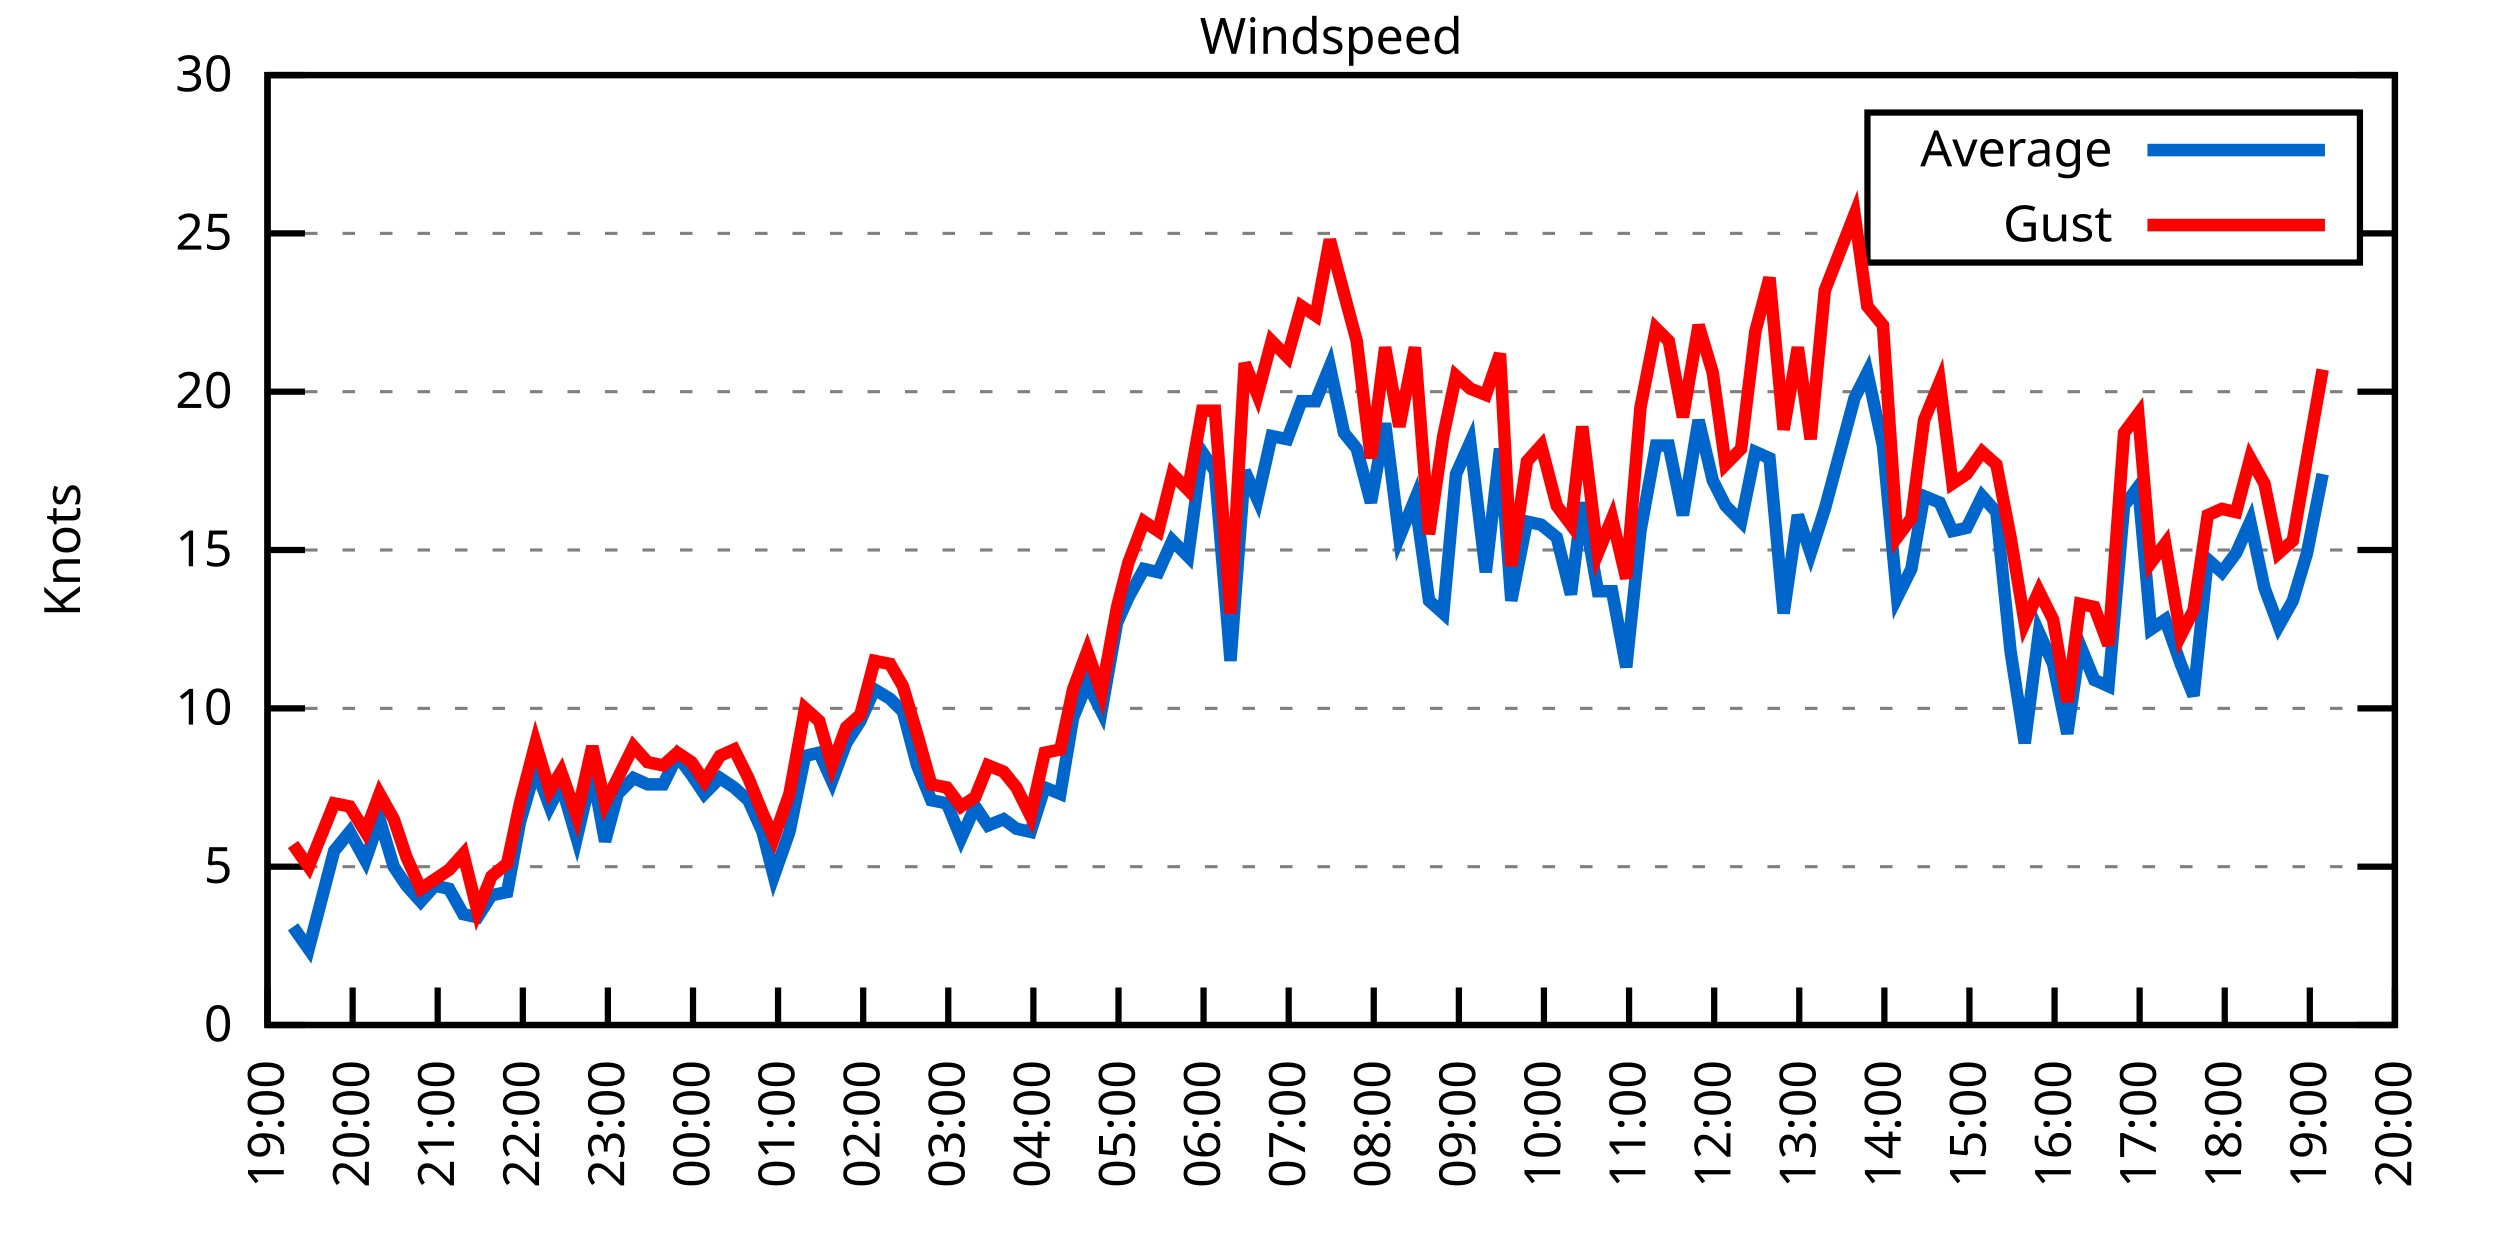
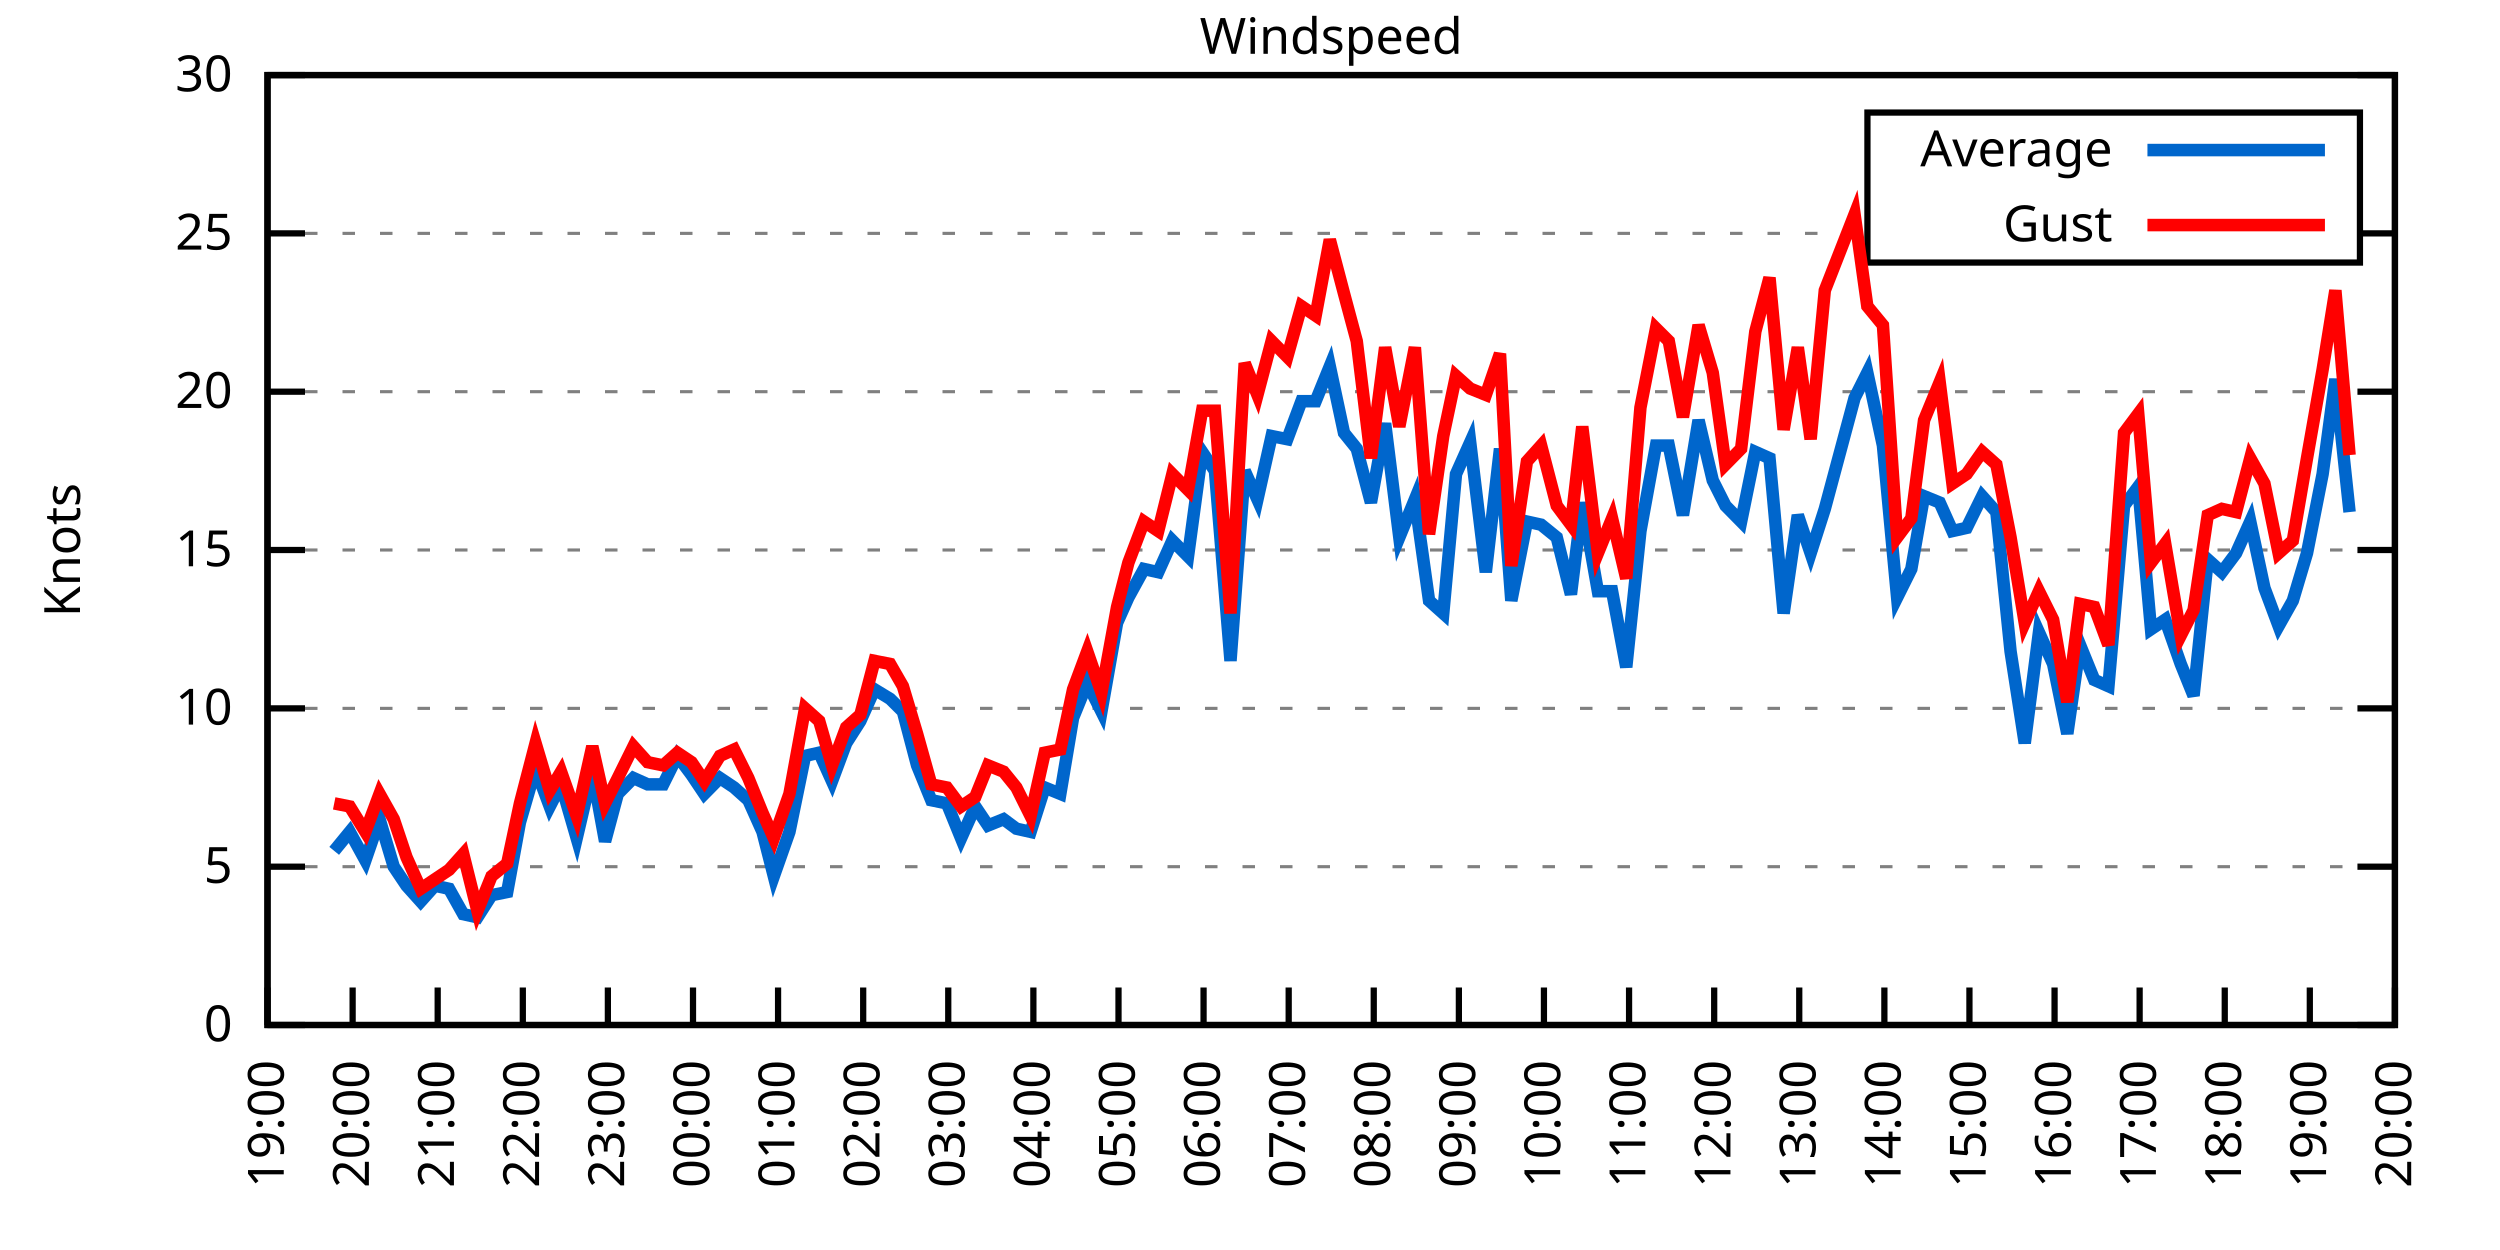
<svg xmlns="http://www.w3.org/2000/svg" xmlns:xlink="http://www.w3.org/1999/xlink" width="400" height="200" viewBox="0 0 400 200">
  <g id="gnuplot_canvas">
    <rect x="0" y="0" width="400" height="200" fill="none" />
    <defs>
      <circle id="gpDot" r="0.5" stroke-width="0.5" stroke="currentColor" />
      <path id="gpPt0" stroke-width="0.333" stroke="currentColor" d="M-1,0 h2 M0,-1 v2" />
      <path id="gpPt1" stroke-width="0.333" stroke="currentColor" d="M-1,-1 L1,1 M1,-1 L-1,1" />
      <path id="gpPt2" stroke-width="0.333" stroke="currentColor" d="M-1,0 L1,0 M0,-1 L0,1 M-1,-1 L1,1 M-1,1 L1,-1" />
      <rect id="gpPt3" stroke-width="0.333" stroke="currentColor" x="-1" y="-1" width="2" height="2" />
      <rect id="gpPt4" stroke-width="0.333" stroke="currentColor" fill="currentColor" x="-1" y="-1" width="2" height="2" />
      <circle id="gpPt5" stroke-width="0.333" stroke="currentColor" cx="0" cy="0" r="1" />
      <use xlink:href="#gpPt5" id="gpPt6" fill="currentColor" stroke="none" />
      <path id="gpPt7" stroke-width="0.333" stroke="currentColor" d="M0,-1.33 L-1.33,0.67 L1.33,0.67 z" />
      <use xlink:href="#gpPt7" id="gpPt8" fill="currentColor" stroke="none" />
      <use xlink:href="#gpPt7" id="gpPt9" stroke="currentColor" transform="rotate(180)" />
      <use xlink:href="#gpPt9" id="gpPt10" fill="currentColor" stroke="none" />
      <use xlink:href="#gpPt3" id="gpPt11" stroke="currentColor" transform="rotate(45)" />
      <use xlink:href="#gpPt11" id="gpPt12" fill="currentColor" stroke="none" />
      <path id="gpPt13" stroke-width="0.333" stroke="currentColor" d="M0,1.330 L1.265,0.411 L0.782,-1.067 L-0.782,-1.076 L-1.265,0.411 z" />
      <use xlink:href="#gpPt13" id="gpPt14" fill="currentColor" stroke="none" />
      <filter id="textbox" filterUnits="objectBoundingBox" x="0" y="0" height="1" width="1">
        <feFlood flood-color="white" flood-opacity="1" result="bgnd" />
        <feComposite in="SourceGraphic" in2="bgnd" operator="atop" />
      </filter>
      <filter id="greybox" filterUnits="objectBoundingBox" x="0" y="0" height="1" width="1">
        <feFlood flood-color="lightgrey" flood-opacity="1" result="grey" />
        <feComposite in="SourceGraphic" in2="grey" operator="atop" />
      </filter>
    </defs>
    <g fill="none" color="white" stroke="currentColor" stroke-width="1.00" stroke-linecap="butt" stroke-linejoin="miter">
</g>
    <g fill="none" color="black" stroke="currentColor" stroke-width="1.00" stroke-linecap="butt" stroke-linejoin="miter">
      <g stroke="none" shape-rendering="crispEdges">
        <polygon fill="rgb(255, 255, 255)" points="42.80,164.00 383.18,164.00 383.18,12.02 42.80,12.02 " />
      </g>
    </g>
    <g fill="none" color="black" stroke="currentColor" stroke-width="1.00" stroke-linecap="butt" stroke-linejoin="miter">
</g>
    <g fill="none" color="black" stroke="black" stroke-width="0.50" stroke-linecap="butt" stroke-linejoin="miter">
</g>
    <g fill="none" color="gray" stroke="currentColor" stroke-width="0.50" stroke-linecap="butt" stroke-linejoin="miter">
      <path stroke="gray" stroke-dasharray="2,4" class="gridline" d="M42.80,164.00 L383.19,164.00  " />
    </g>
    <g fill="none" color="gray" stroke="gray" stroke-width="1.00" stroke-linecap="butt" stroke-linejoin="miter">
</g>
    <g fill="none" color="black" stroke="currentColor" stroke-width="1.00" stroke-linecap="butt" stroke-linejoin="miter">
      <path stroke="black" d="M42.80,164.00 L48.80,164.00 M383.19,164.00 L377.19,164.00  " />
      <g transform="translate(37.20,166.60)" stroke="none" fill="black" font-family="Sans" font-size="8.00" text-anchor="end">
        <text>
          <tspan font-family="Sans"> 0</tspan>
        </text>
      </g>
    </g>
    <g fill="none" color="black" stroke="currentColor" stroke-width="1.00" stroke-linecap="butt" stroke-linejoin="miter">
</g>
    <g fill="none" color="black" stroke="black" stroke-width="0.50" stroke-linecap="butt" stroke-linejoin="miter">
</g>
    <g fill="none" color="gray" stroke="currentColor" stroke-width="0.50" stroke-linecap="butt" stroke-linejoin="miter">
      <path stroke="gray" stroke-dasharray="2,4" class="gridline" d="M42.80,138.67 L383.19,138.67  " />
    </g>
    <g fill="none" color="gray" stroke="gray" stroke-width="1.00" stroke-linecap="butt" stroke-linejoin="miter">
</g>
    <g fill="none" color="black" stroke="currentColor" stroke-width="1.00" stroke-linecap="butt" stroke-linejoin="miter">
      <path stroke="black" d="M42.80,138.67 L48.80,138.67 M383.19,138.67 L377.19,138.67  " />
      <g transform="translate(37.20,141.27)" stroke="none" fill="black" font-family="Sans" font-size="8.00" text-anchor="end">
        <text>
          <tspan font-family="Sans"> 5</tspan>
        </text>
      </g>
    </g>
    <g fill="none" color="black" stroke="currentColor" stroke-width="1.00" stroke-linecap="butt" stroke-linejoin="miter">
</g>
    <g fill="none" color="black" stroke="black" stroke-width="0.50" stroke-linecap="butt" stroke-linejoin="miter">
</g>
    <g fill="none" color="gray" stroke="currentColor" stroke-width="0.50" stroke-linecap="butt" stroke-linejoin="miter">
      <path stroke="gray" stroke-dasharray="2,4" class="gridline" d="M42.80,113.34 L383.19,113.34  " />
    </g>
    <g fill="none" color="gray" stroke="gray" stroke-width="1.00" stroke-linecap="butt" stroke-linejoin="miter">
</g>
    <g fill="none" color="black" stroke="currentColor" stroke-width="1.00" stroke-linecap="butt" stroke-linejoin="miter">
      <path stroke="black" d="M42.80,113.34 L48.80,113.34 M383.19,113.34 L377.19,113.34  " />
      <g transform="translate(37.20,115.94)" stroke="none" fill="black" font-family="Sans" font-size="8.00" text-anchor="end">
        <text>
          <tspan font-family="Sans"> 10</tspan>
        </text>
      </g>
    </g>
    <g fill="none" color="black" stroke="currentColor" stroke-width="1.00" stroke-linecap="butt" stroke-linejoin="miter">
</g>
    <g fill="none" color="black" stroke="black" stroke-width="0.50" stroke-linecap="butt" stroke-linejoin="miter">
</g>
    <g fill="none" color="gray" stroke="currentColor" stroke-width="0.50" stroke-linecap="butt" stroke-linejoin="miter">
      <path stroke="gray" stroke-dasharray="2,4" class="gridline" d="M42.80,88.00 L383.19,88.00  " />
    </g>
    <g fill="none" color="gray" stroke="gray" stroke-width="1.00" stroke-linecap="butt" stroke-linejoin="miter">
</g>
    <g fill="none" color="black" stroke="currentColor" stroke-width="1.00" stroke-linecap="butt" stroke-linejoin="miter">
      <path stroke="black" d="M42.80,88.00 L48.80,88.00 M383.19,88.00 L377.19,88.00  " />
      <g transform="translate(37.20,90.60)" stroke="none" fill="black" font-family="Sans" font-size="8.00" text-anchor="end">
        <text>
          <tspan font-family="Sans"> 15</tspan>
        </text>
      </g>
    </g>
    <g fill="none" color="black" stroke="currentColor" stroke-width="1.00" stroke-linecap="butt" stroke-linejoin="miter">
</g>
    <g fill="none" color="black" stroke="black" stroke-width="0.50" stroke-linecap="butt" stroke-linejoin="miter">
</g>
    <g fill="none" color="gray" stroke="currentColor" stroke-width="0.50" stroke-linecap="butt" stroke-linejoin="miter">
      <path stroke="gray" stroke-dasharray="2,4" class="gridline" d="M42.80,62.67 L383.19,62.67  " />
    </g>
    <g fill="none" color="gray" stroke="gray" stroke-width="1.00" stroke-linecap="butt" stroke-linejoin="miter">
</g>
    <g fill="none" color="black" stroke="currentColor" stroke-width="1.00" stroke-linecap="butt" stroke-linejoin="miter">
      <path stroke="black" d="M42.80,62.67 L48.80,62.67 M383.19,62.67 L377.19,62.67  " />
      <g transform="translate(37.20,65.27)" stroke="none" fill="black" font-family="Sans" font-size="8.00" text-anchor="end">
        <text>
          <tspan font-family="Sans"> 20</tspan>
        </text>
      </g>
    </g>
    <g fill="none" color="black" stroke="currentColor" stroke-width="1.00" stroke-linecap="butt" stroke-linejoin="miter">
</g>
    <g fill="none" color="black" stroke="black" stroke-width="0.50" stroke-linecap="butt" stroke-linejoin="miter">
</g>
    <g fill="none" color="gray" stroke="currentColor" stroke-width="0.50" stroke-linecap="butt" stroke-linejoin="miter">
      <path stroke="gray" stroke-dasharray="2,4" class="gridline" d="M42.80,37.34 L298.79,37.34 M377.59,37.34 L383.19,37.34  " />
    </g>
    <g fill="none" color="gray" stroke="gray" stroke-width="1.00" stroke-linecap="butt" stroke-linejoin="miter">
</g>
    <g fill="none" color="black" stroke="currentColor" stroke-width="1.00" stroke-linecap="butt" stroke-linejoin="miter">
      <path stroke="black" d="M42.80,37.34 L48.80,37.34 M383.19,37.34 L377.19,37.34  " />
      <g transform="translate(37.20,39.94)" stroke="none" fill="black" font-family="Sans" font-size="8.00" text-anchor="end">
        <text>
          <tspan font-family="Sans"> 25</tspan>
        </text>
      </g>
    </g>
    <g fill="none" color="black" stroke="currentColor" stroke-width="1.00" stroke-linecap="butt" stroke-linejoin="miter">
</g>
    <g fill="none" color="black" stroke="black" stroke-width="0.50" stroke-linecap="butt" stroke-linejoin="miter">
</g>
    <g fill="none" color="gray" stroke="currentColor" stroke-width="0.50" stroke-linecap="butt" stroke-linejoin="miter">
      <path stroke="gray" stroke-dasharray="2,4" class="gridline" d="M42.80,12.01 L383.19,12.01  " />
    </g>
    <g fill="none" color="gray" stroke="gray" stroke-width="1.00" stroke-linecap="butt" stroke-linejoin="miter">
</g>
    <g fill="none" color="black" stroke="currentColor" stroke-width="1.00" stroke-linecap="butt" stroke-linejoin="miter">
      <path stroke="black" d="M42.80,12.01 L48.80,12.01 M383.19,12.01 L377.19,12.01  " />
      <g transform="translate(37.20,14.61)" stroke="none" fill="black" font-family="Sans" font-size="8.00" text-anchor="end">
        <text>
          <tspan font-family="Sans"> 30</tspan>
        </text>
      </g>
    </g>
    <g fill="none" color="black" stroke="currentColor" stroke-width="1.00" stroke-linecap="butt" stroke-linejoin="miter">
      <path stroke="black" d="M42.80,164.00 L42.80,158.00  " />
      <g transform="translate(45.40,169.60) rotate(270.00)" stroke="none" fill="black" font-family="Sans" font-size="8.00" text-anchor="end">
        <text>
          <tspan font-family="Sans">19:00</tspan>
        </text>
      </g>
    </g>
    <g fill="none" color="black" stroke="currentColor" stroke-width="1.00" stroke-linecap="butt" stroke-linejoin="miter">
      <path stroke="black" d="M56.42,164.00 L56.42,158.00  " />
      <g transform="translate(59.02,169.60) rotate(270.00)" stroke="none" fill="black" font-family="Sans" font-size="8.00" text-anchor="end">
        <text>
          <tspan font-family="Sans">20:00</tspan>
        </text>
      </g>
    </g>
    <g fill="none" color="black" stroke="currentColor" stroke-width="1.00" stroke-linecap="butt" stroke-linejoin="miter">
      <path stroke="black" d="M70.03,164.00 L70.03,158.00  " />
      <g transform="translate(72.63,169.60) rotate(270.00)" stroke="none" fill="black" font-family="Sans" font-size="8.00" text-anchor="end">
        <text>
          <tspan font-family="Sans">21:00</tspan>
        </text>
      </g>
    </g>
    <g fill="none" color="black" stroke="currentColor" stroke-width="1.00" stroke-linecap="butt" stroke-linejoin="miter">
      <path stroke="black" d="M83.65,164.00 L83.65,158.00  " />
      <g transform="translate(86.25,169.60) rotate(270.00)" stroke="none" fill="black" font-family="Sans" font-size="8.00" text-anchor="end">
        <text>
          <tspan font-family="Sans">22:00</tspan>
        </text>
      </g>
    </g>
    <g fill="none" color="black" stroke="currentColor" stroke-width="1.00" stroke-linecap="butt" stroke-linejoin="miter">
      <path stroke="black" d="M97.26,164.00 L97.26,158.00  " />
      <g transform="translate(99.86,169.60) rotate(270.00)" stroke="none" fill="black" font-family="Sans" font-size="8.00" text-anchor="end">
        <text>
          <tspan font-family="Sans">23:00</tspan>
        </text>
      </g>
    </g>
    <g fill="none" color="black" stroke="currentColor" stroke-width="1.00" stroke-linecap="butt" stroke-linejoin="miter">
      <path stroke="black" d="M110.88,164.00 L110.88,158.00  " />
      <g transform="translate(113.48,169.60) rotate(270.00)" stroke="none" fill="black" font-family="Sans" font-size="8.00" text-anchor="end">
        <text>
          <tspan font-family="Sans">00:00</tspan>
        </text>
      </g>
    </g>
    <g fill="none" color="black" stroke="currentColor" stroke-width="1.00" stroke-linecap="butt" stroke-linejoin="miter">
      <path stroke="black" d="M124.49,164.00 L124.49,158.00  " />
      <g transform="translate(127.09,169.60) rotate(270.00)" stroke="none" fill="black" font-family="Sans" font-size="8.00" text-anchor="end">
        <text>
          <tspan font-family="Sans">01:00</tspan>
        </text>
      </g>
    </g>
    <g fill="none" color="black" stroke="currentColor" stroke-width="1.00" stroke-linecap="butt" stroke-linejoin="miter">
      <path stroke="black" d="M138.11,164.00 L138.11,158.00  " />
      <g transform="translate(140.71,169.60) rotate(270.00)" stroke="none" fill="black" font-family="Sans" font-size="8.00" text-anchor="end">
        <text>
          <tspan font-family="Sans">02:00</tspan>
        </text>
      </g>
    </g>
    <g fill="none" color="black" stroke="currentColor" stroke-width="1.00" stroke-linecap="butt" stroke-linejoin="miter">
      <path stroke="black" d="M151.72,164.00 L151.72,158.00  " />
      <g transform="translate(154.32,169.60) rotate(270.00)" stroke="none" fill="black" font-family="Sans" font-size="8.00" text-anchor="end">
        <text>
          <tspan font-family="Sans">03:00</tspan>
        </text>
      </g>
    </g>
    <g fill="none" color="black" stroke="currentColor" stroke-width="1.00" stroke-linecap="butt" stroke-linejoin="miter">
      <path stroke="black" d="M165.34,164.00 L165.34,158.00  " />
      <g transform="translate(167.94,169.60) rotate(270.00)" stroke="none" fill="black" font-family="Sans" font-size="8.00" text-anchor="end">
        <text>
          <tspan font-family="Sans">04:00</tspan>
        </text>
      </g>
    </g>
    <g fill="none" color="black" stroke="currentColor" stroke-width="1.00" stroke-linecap="butt" stroke-linejoin="miter">
      <path stroke="black" d="M178.96,164.00 L178.96,158.00  " />
      <g transform="translate(181.56,169.60) rotate(270.00)" stroke="none" fill="black" font-family="Sans" font-size="8.00" text-anchor="end">
        <text>
          <tspan font-family="Sans">05:00</tspan>
        </text>
      </g>
    </g>
    <g fill="none" color="black" stroke="currentColor" stroke-width="1.00" stroke-linecap="butt" stroke-linejoin="miter">
      <path stroke="black" d="M192.57,164.00 L192.57,158.00  " />
      <g transform="translate(195.17,169.60) rotate(270.00)" stroke="none" fill="black" font-family="Sans" font-size="8.00" text-anchor="end">
        <text>
          <tspan font-family="Sans">06:00</tspan>
        </text>
      </g>
    </g>
    <g fill="none" color="black" stroke="currentColor" stroke-width="1.00" stroke-linecap="butt" stroke-linejoin="miter">
      <path stroke="black" d="M206.19,164.00 L206.19,158.00  " />
      <g transform="translate(208.79,169.60) rotate(270.00)" stroke="none" fill="black" font-family="Sans" font-size="8.00" text-anchor="end">
        <text>
          <tspan font-family="Sans">07:00</tspan>
        </text>
      </g>
    </g>
    <g fill="none" color="black" stroke="currentColor" stroke-width="1.00" stroke-linecap="butt" stroke-linejoin="miter">
      <path stroke="black" d="M219.80,164.00 L219.80,158.00  " />
      <g transform="translate(222.40,169.60) rotate(270.00)" stroke="none" fill="black" font-family="Sans" font-size="8.00" text-anchor="end">
        <text>
          <tspan font-family="Sans">08:00</tspan>
        </text>
      </g>
    </g>
    <g fill="none" color="black" stroke="currentColor" stroke-width="1.00" stroke-linecap="butt" stroke-linejoin="miter">
      <path stroke="black" d="M233.42,164.00 L233.42,158.00  " />
      <g transform="translate(236.02,169.60) rotate(270.00)" stroke="none" fill="black" font-family="Sans" font-size="8.00" text-anchor="end">
        <text>
          <tspan font-family="Sans">09:00</tspan>
        </text>
      </g>
    </g>
    <g fill="none" color="black" stroke="currentColor" stroke-width="1.00" stroke-linecap="butt" stroke-linejoin="miter">
      <path stroke="black" d="M247.03,164.00 L247.03,158.00  " />
      <g transform="translate(249.63,169.60) rotate(270.00)" stroke="none" fill="black" font-family="Sans" font-size="8.00" text-anchor="end">
        <text>
          <tspan font-family="Sans">10:00</tspan>
        </text>
      </g>
    </g>
    <g fill="none" color="black" stroke="currentColor" stroke-width="1.00" stroke-linecap="butt" stroke-linejoin="miter">
      <path stroke="black" d="M260.65,164.00 L260.65,158.00  " />
      <g transform="translate(263.25,169.60) rotate(270.00)" stroke="none" fill="black" font-family="Sans" font-size="8.00" text-anchor="end">
        <text>
          <tspan font-family="Sans">11:00</tspan>
        </text>
      </g>
    </g>
    <g fill="none" color="black" stroke="currentColor" stroke-width="1.00" stroke-linecap="butt" stroke-linejoin="miter">
      <path stroke="black" d="M274.27,164.00 L274.27,158.00  " />
      <g transform="translate(276.87,169.60) rotate(270.00)" stroke="none" fill="black" font-family="Sans" font-size="8.00" text-anchor="end">
        <text>
          <tspan font-family="Sans">12:00</tspan>
        </text>
      </g>
    </g>
    <g fill="none" color="black" stroke="currentColor" stroke-width="1.00" stroke-linecap="butt" stroke-linejoin="miter">
      <path stroke="black" d="M287.88,164.00 L287.88,158.00  " />
      <g transform="translate(290.48,169.60) rotate(270.00)" stroke="none" fill="black" font-family="Sans" font-size="8.00" text-anchor="end">
        <text>
          <tspan font-family="Sans">13:00</tspan>
        </text>
      </g>
    </g>
    <g fill="none" color="black" stroke="currentColor" stroke-width="1.00" stroke-linecap="butt" stroke-linejoin="miter">
      <path stroke="black" d="M301.50,164.00 L301.50,158.00  " />
      <g transform="translate(304.10,169.60) rotate(270.00)" stroke="none" fill="black" font-family="Sans" font-size="8.00" text-anchor="end">
        <text>
          <tspan font-family="Sans">14:00</tspan>
        </text>
      </g>
    </g>
    <g fill="none" color="black" stroke="currentColor" stroke-width="1.00" stroke-linecap="butt" stroke-linejoin="miter">
      <path stroke="black" d="M315.11,164.00 L315.11,158.00  " />
      <g transform="translate(317.71,169.60) rotate(270.00)" stroke="none" fill="black" font-family="Sans" font-size="8.00" text-anchor="end">
        <text>
          <tspan font-family="Sans">15:00</tspan>
        </text>
      </g>
    </g>
    <g fill="none" color="black" stroke="currentColor" stroke-width="1.00" stroke-linecap="butt" stroke-linejoin="miter">
      <path stroke="black" d="M328.73,164.00 L328.73,158.00  " />
      <g transform="translate(331.33,169.60) rotate(270.00)" stroke="none" fill="black" font-family="Sans" font-size="8.00" text-anchor="end">
        <text>
          <tspan font-family="Sans">16:00</tspan>
        </text>
      </g>
    </g>
    <g fill="none" color="black" stroke="currentColor" stroke-width="1.00" stroke-linecap="butt" stroke-linejoin="miter">
      <path stroke="black" d="M342.34,164.00 L342.34,158.00  " />
      <g transform="translate(344.94,169.60) rotate(270.00)" stroke="none" fill="black" font-family="Sans" font-size="8.00" text-anchor="end">
        <text>
          <tspan font-family="Sans">17:00</tspan>
        </text>
      </g>
    </g>
    <g fill="none" color="black" stroke="currentColor" stroke-width="1.00" stroke-linecap="butt" stroke-linejoin="miter">
      <path stroke="black" d="M355.96,164.00 L355.96,158.00  " />
      <g transform="translate(358.56,169.60) rotate(270.00)" stroke="none" fill="black" font-family="Sans" font-size="8.00" text-anchor="end">
        <text>
          <tspan font-family="Sans">18:00</tspan>
        </text>
      </g>
    </g>
    <g fill="none" color="black" stroke="currentColor" stroke-width="1.00" stroke-linecap="butt" stroke-linejoin="miter">
      <path stroke="black" d="M369.57,164.00 L369.57,158.00  " />
      <g transform="translate(372.17,169.60) rotate(270.00)" stroke="none" fill="black" font-family="Sans" font-size="8.00" text-anchor="end">
        <text>
          <tspan font-family="Sans">19:00</tspan>
        </text>
      </g>
    </g>
    <g fill="none" color="black" stroke="currentColor" stroke-width="1.00" stroke-linecap="butt" stroke-linejoin="miter">
      <path stroke="black" d="M383.19,164.00 L383.19,158.00  " />
      <g transform="translate(385.79,169.60) rotate(270.00)" stroke="none" fill="black" font-family="Sans" font-size="8.00" text-anchor="end">
        <text>
          <tspan font-family="Sans">20:00</tspan>
        </text>
      </g>
    </g>
    <g fill="none" color="black" stroke="currentColor" stroke-width="1.00" stroke-linecap="butt" stroke-linejoin="miter">
</g>
    <g fill="none" color="black" stroke="currentColor" stroke-width="1.00" stroke-linecap="butt" stroke-linejoin="miter">
      <path stroke="black" d="M42.80,12.01 L42.80,164.00 L383.19,164.00 L383.19,12.01 L42.80,12.01 Z  " />
    </g>
    <g fill="none" color="black" stroke="currentColor" stroke-width="1.00" stroke-linecap="butt" stroke-linejoin="miter">
</g>
    <g fill="none" color="black" stroke="currentColor" stroke-width="1.00" stroke-linecap="butt" stroke-linejoin="miter">
      <path stroke="black" d="M298.79,42.01 L298.79,18.01 L377.59,18.01 L377.59,42.01 L298.79,42.01 Z  " />
    </g>
    <g id="Windspeed_plot_1">
      <g fill="none" color="white" stroke="black" stroke-width="2.00" stroke-linecap="butt" stroke-linejoin="miter">
</g>
      <g fill="none" color="black" stroke="currentColor" stroke-width="2.00" stroke-linecap="butt" stroke-linejoin="miter">
        <g transform="translate(337.99,26.61)" stroke="none" fill="black" font-family="Sans" font-size="8.00" text-anchor="end">
          <text>
            <tspan font-family="Sans">Average</tspan>
          </text>
        </g>
      </g>
      <g fill="none" color="black" stroke="currentColor" stroke-width="2.00" stroke-linecap="butt" stroke-linejoin="miter">
-         <path stroke="rgb(  0, 102, 204)" d="M343.59,24.01 L371.99,24.01 M46.88,148.29 L49.38,151.84 L53.47,136.14 L55.96,133.10 L58.46,137.66 L60.73,131.07   L63.00,138.67 L65.04,141.71 L67.31,144.24 L69.58,141.71 L71.85,142.21 L74.12,146.27 L76.39,146.77 L78.65,143.23   L81.15,142.72 L83.19,131.58 L85.69,122.96 L87.96,129.04 L89.77,125.50 L92.27,134.11 L94.77,123.47 L96.81,134.62   L98.85,127.02 L101.35,124.48 L103.62,125.50 L106.11,125.50 L108.38,120.94 L110.65,123.98 L112.69,127.02 L115.19,124.48   L117.46,126.00 L119.73,128.03 L122.00,133.10 L123.81,140.19 L126.31,133.10 L128.81,120.94 L131.07,120.43 L133.12,124.99   L135.39,118.91 L137.66,115.36 L139.92,110.30 L142.42,111.82 L144.46,113.84 L146.73,122.46 L149.00,128.03 L151.50,128.54   L153.77,134.11 L156.04,129.04 L158.08,132.08 L160.57,131.07 L162.62,132.59 L164.89,133.10 L167.16,126.00 L169.65,127.02   L171.69,114.86 L173.96,109.28 L176.23,113.84 L178.73,99.66 L180.54,95.60 L183.04,91.04 L185.31,91.55 L187.58,86.49   L190.08,89.02 L192.34,72.30 L194.39,75.34 L196.88,105.74 L199.15,75.34 L201.19,79.90 L203.46,69.77 L205.96,70.27   L208.23,64.19 L210.50,64.19 L212.77,58.62 L215.04,69.26 L217.08,71.79 L219.35,80.41 L221.62,67.74 L223.89,85.98   L226.38,79.90 L228.65,96.11 L230.92,98.14 L232.96,75.85 L235.23,70.78 L237.73,91.55 L240.00,71.79 L241.81,96.11   L244.31,83.45 L246.58,83.95 L249.08,85.98 L251.35,95.10 L253.16,80.41 L255.66,94.59 L257.93,94.59 L260.20,106.75   L262.47,84.97 L264.96,71.29 L267.00,71.29 L269.27,82.43 L271.77,67.23 L274.04,76.86 L276.08,80.91 L278.58,83.45   L280.85,72.30 L283.12,73.31 L285.38,98.14 L287.65,82.43 L289.70,88.51 L291.97,81.42 L296.73,63.69 L298.77,59.63   L301.27,71.29 L303.54,95.60 L305.81,91.04 L307.85,79.39 L310.35,80.41 L312.39,84.97 L314.66,84.46 L317.15,79.39   L319.42,81.93 L321.69,104.22 L323.96,118.91 L326.23,101.18 L328.50,106.24 L330.77,117.39 L332.81,103.20 L335.08,108.78   L337.35,109.79 L339.85,80.91 L342.12,77.87 L344.16,100.67 L346.43,99.15 L348.92,106.24 L350.97,111.31 L353.24,89.52   L355.50,91.55 L357.77,88.51 L360.04,83.45 L362.31,94.08 L364.58,100.16 L366.85,96.11 L369.12,88.51 L371.62,75.85    " />
+         <path stroke="rgb(  0, 102, 204)" d="M343.59,24.01 L371.99,24.01 M53.47,136.14 L55.96,133.10 L58.46,137.66 L60.73,131.07 L63.00,138.67 L65.04,141.71   L67.31,144.24 L69.58,141.71 L71.85,142.21 L74.12,146.27 L76.39,146.77 L78.65,143.23 L81.15,142.72 L83.19,131.58   L85.69,122.96 L87.96,129.04 L89.77,125.50 L92.27,134.11 L94.77,123.47 L96.81,134.62 L98.85,127.02 L101.35,124.48   L103.62,125.50 L106.11,125.50 L108.38,120.94 L110.65,123.98 L112.69,127.02 L115.19,124.48 L117.46,126.00 L119.73,128.03   L122.00,133.10 L123.81,140.19 L126.31,133.10 L128.81,120.94 L131.07,120.43 L133.12,124.99 L135.39,118.91 L137.66,115.36   L139.92,110.30 L142.42,111.82 L144.46,113.84 L146.73,122.46 L149.00,128.03 L151.50,128.54 L153.77,134.11 L156.04,129.04   L158.08,132.08 L160.57,131.07 L162.62,132.59 L164.89,133.10 L167.16,126.00 L169.65,127.02 L171.69,114.86 L173.96,109.28   L176.23,113.84 L178.73,99.66 L180.54,95.60 L183.04,91.04 L185.31,91.55 L187.58,86.49 L190.08,89.02 L192.34,72.30   L194.39,75.34 L196.88,105.74 L199.15,75.34 L201.19,79.90 L203.46,69.77 L205.96,70.27 L208.23,64.19 L210.50,64.19   L212.77,58.62 L215.04,69.26 L217.08,71.79 L219.35,80.41 L221.62,67.74 L223.89,85.98 L226.38,79.90 L228.65,96.11   L230.92,98.14 L232.96,75.85 L235.23,70.78 L237.73,91.55 L240.00,71.79 L241.81,96.11 L244.31,83.45 L246.58,83.95   L249.08,85.98 L251.35,95.10 L253.16,80.41 L255.66,94.59 L257.93,94.59 L260.20,106.75 L262.47,84.97 L264.96,71.29   L267.00,71.29 L269.27,82.43 L271.77,67.23 L274.04,76.86 L276.08,80.91 L278.58,83.45 L280.85,72.30 L283.12,73.31   L285.38,98.14 L287.65,82.43 L289.70,88.51 L291.97,81.42 L296.73,63.69 L298.77,59.63 L301.27,71.29 L303.54,95.60   L305.81,91.04 L307.85,79.39 L310.35,80.41 L312.39,84.97 L314.66,84.46 L317.15,79.39 L319.42,81.93 L321.69,104.22   L323.96,118.91 L326.23,101.18 L328.50,106.24 L330.77,117.39 L332.81,103.20 L335.08,108.78 L337.35,109.79 L339.85,80.91   L342.12,77.87 L344.16,100.67 L346.43,99.15 L348.92,106.24 L350.97,111.31 L353.24,89.52 L355.50,91.55 L357.77,88.51   L360.04,83.45 L362.31,94.08 L364.58,100.16 L366.85,96.11 L369.12,88.51 L371.62,75.85 L373.66,60.65 L375.93,81.93    " />
      </g>
    </g>
    <g id="Windspeed_plot_2">
      <g fill="none" color="black" stroke="currentColor" stroke-width="2.00" stroke-linecap="butt" stroke-linejoin="miter">
        <g transform="translate(337.99,38.61)" stroke="none" fill="black" font-family="Sans" font-size="8.00" text-anchor="end">
          <text>
            <tspan font-family="Sans">Gust</tspan>
          </text>
        </g>
      </g>
      <g fill="none" color="black" stroke="currentColor" stroke-width="2.00" stroke-linecap="butt" stroke-linejoin="miter">
-         <path stroke="rgb(255,   0,   0)" d="M343.59,36.01 L371.99,36.01 M46.88,135.12 L49.38,138.67 L53.47,128.54 L55.96,129.04 L58.46,133.10 L60.73,127.02   L63.00,131.07 L65.04,137.15 L67.31,142.21 L69.58,140.69 L71.85,139.17 L74.12,136.64 L76.39,145.76 L78.65,140.19   L81.15,138.16 L83.19,128.54 L85.69,118.91 L87.96,126.51 L89.77,123.47 L92.27,130.56 L94.77,119.42 L96.81,128.54   L98.85,124.48 L101.35,119.42 L103.62,121.95 L106.11,122.46 L108.38,120.43 L110.65,121.95 L112.69,124.99 L115.19,120.94   L117.46,119.92 L119.73,124.48 L122.00,130.06 L123.81,134.11 L126.31,127.02 L128.81,113.34 L131.07,115.36 L133.12,122.46   L135.39,116.38 L137.66,114.35 L139.92,105.74 L142.42,106.24 L144.46,109.79 L146.73,117.39 L149.00,125.50 L151.50,126.00   L153.77,129.04 L156.04,127.52 L158.08,122.46 L160.57,123.47 L162.62,126.00 L164.89,130.56 L167.16,120.43 L169.65,119.92   L171.69,110.30 L173.96,104.22 L176.23,110.80 L178.73,97.12 L180.54,90.03 L183.04,83.45 L185.31,84.97 L187.58,75.85   L190.08,78.38 L192.34,65.71 L194.39,65.71 L196.88,98.14 L199.15,58.11 L201.19,63.18 L203.46,54.57 L205.96,57.10   L208.23,48.99 L210.50,50.51 L212.77,38.35 L215.04,46.97 L217.08,54.57 L219.35,73.31 L221.62,55.58 L223.89,68.25   L226.38,55.58 L228.65,85.47 L230.92,69.77 L232.96,60.14 L235.23,62.17 L237.73,63.18 L240.00,56.59 L241.81,90.54   L244.31,73.82 L246.58,71.29 L249.08,80.91 L251.35,83.95 L253.16,68.25 L255.66,88.51 L257.93,82.94 L260.20,92.56   L262.47,65.21 L264.96,52.54 L267.00,54.57 L269.27,66.73 L271.77,52.03 L274.04,59.63 L276.08,74.33 L278.58,71.79   L280.85,53.05 L283.12,44.43 L285.38,68.75 L287.65,55.58 L289.70,70.27 L291.97,46.46 L296.73,34.30 L298.77,48.99   L301.27,52.03 L303.54,85.98 L305.81,82.94 L307.85,67.23 L310.35,61.15 L312.39,77.37 L314.66,75.85 L317.15,72.30   L319.42,74.33 L321.69,85.98 L323.96,99.66 L326.23,94.59 L328.50,99.15 L330.77,112.32 L332.81,96.62 L335.08,97.12   L337.35,103.20 L339.85,69.26 L342.12,66.22 L344.16,90.03 L346.43,86.99 L348.92,101.68 L350.97,97.63 L353.24,82.43   L355.50,81.42 L357.77,81.93 L360.04,73.31 L362.31,77.37 L364.58,88.51 L366.85,86.49 L369.12,73.31 L371.62,59.13    " />
+         <path stroke="rgb(255,   0,   0)" d="M343.59,36.01 L371.99,36.01 M53.47,128.54 L55.96,129.04 L58.46,133.10 L60.73,127.02 L63.00,131.07 L65.04,137.15   L67.31,142.21 L69.58,140.69 L71.85,139.17 L74.12,136.64 L76.39,145.76 L78.65,140.19 L81.15,138.16 L83.19,128.54   L85.69,118.91 L87.96,126.51 L89.77,123.47 L92.27,130.56 L94.77,119.42 L96.81,128.54 L98.85,124.48 L101.35,119.42   L103.62,121.95 L106.11,122.46 L108.38,120.43 L110.65,121.95 L112.69,124.99 L115.19,120.94 L117.46,119.92 L119.73,124.48   L122.00,130.06 L123.81,134.11 L126.31,127.02 L128.81,113.34 L131.07,115.36 L133.12,122.46 L135.39,116.38 L137.66,114.35   L139.92,105.74 L142.42,106.24 L144.46,109.79 L146.73,117.39 L149.00,125.50 L151.50,126.00 L153.77,129.04 L156.04,127.52   L158.08,122.46 L160.57,123.47 L162.62,126.00 L164.89,130.56 L167.16,120.43 L169.65,119.92 L171.69,110.30 L173.96,104.22   L176.23,110.80 L178.73,97.12 L180.54,90.03 L183.04,83.45 L185.31,84.97 L187.58,75.85 L190.08,78.38 L192.34,65.71   L194.39,65.71 L196.88,98.14 L199.15,58.11 L201.19,63.18 L203.46,54.57 L205.96,57.10 L208.23,48.99 L210.50,50.51   L212.77,38.35 L215.04,46.97 L217.08,54.57 L219.35,73.31 L221.62,55.58 L223.89,68.25 L226.38,55.58 L228.65,85.47   L230.92,69.77 L232.96,60.14 L235.23,62.17 L237.73,63.18 L240.00,56.59 L241.81,90.54 L244.31,73.82 L246.58,71.29   L249.08,80.91 L251.35,83.95 L253.16,68.25 L255.66,88.51 L257.93,82.94 L260.20,92.56 L262.47,65.21 L264.96,52.54   L267.00,54.57 L269.27,66.73 L271.77,52.03 L274.04,59.63 L276.08,74.33 L278.58,71.79 L280.85,53.05 L283.12,44.43   L285.38,68.75 L287.65,55.58 L289.70,70.27 L291.97,46.46 L296.73,34.30 L298.77,48.99 L301.27,52.03 L303.54,85.98   L305.81,82.94 L307.85,67.23 L310.35,61.15 L312.39,77.37 L314.66,75.85 L317.15,72.30 L319.42,74.33 L321.69,85.98   L323.96,99.66 L326.23,94.59 L328.50,99.15 L330.77,112.32 L332.81,96.62 L335.08,97.12 L337.35,103.20 L339.85,69.26   L342.12,66.22 L344.16,90.03 L346.43,86.99 L348.92,101.68 L350.97,97.63 L353.24,82.43 L355.50,81.42 L357.77,81.93   L360.04,73.31 L362.31,77.37 L364.58,88.51 L366.85,86.49 L369.12,73.31 L371.62,59.13 L373.66,46.46 L375.93,72.81    " />
      </g>
    </g>
    <g fill="none" color="black" stroke="currentColor" stroke-width="2.00" stroke-linecap="butt" stroke-linejoin="miter">
</g>
    <g fill="none" color="black" stroke="black" stroke-width="1.00" stroke-linecap="butt" stroke-linejoin="miter">
</g>
    <g fill="none" color="black" stroke="currentColor" stroke-width="1.00" stroke-linecap="butt" stroke-linejoin="miter">
      <path stroke="black" d="M42.80,12.01 L42.80,164.00 L383.19,164.00 L383.19,12.01 L42.80,12.01 Z  " />
      <g transform="translate(12.80,88.01) rotate(270.00)" stroke="none" fill="black" font-family="Sans" font-size="8.00" text-anchor="middle">
        <text>
          <tspan font-family="Sans">Knots</tspan>
        </text>
      </g>
    </g>
    <g fill="none" color="black" stroke="currentColor" stroke-width="1.00" stroke-linecap="butt" stroke-linejoin="miter">
</g>
    <g fill="none" color="black" stroke="currentColor" stroke-width="1.00" stroke-linecap="butt" stroke-linejoin="miter">
      <g transform="translate(212.99,8.61)" stroke="none" fill="black" font-family="Sans" font-size="8.00" text-anchor="middle">
        <text>
          <tspan font-family="Sans">Windspeed</tspan>
        </text>
      </g>
    </g>
    <g fill="none" color="black" stroke="currentColor" stroke-width="1.00" stroke-linecap="butt" stroke-linejoin="miter">
</g>
  </g>
</svg>
